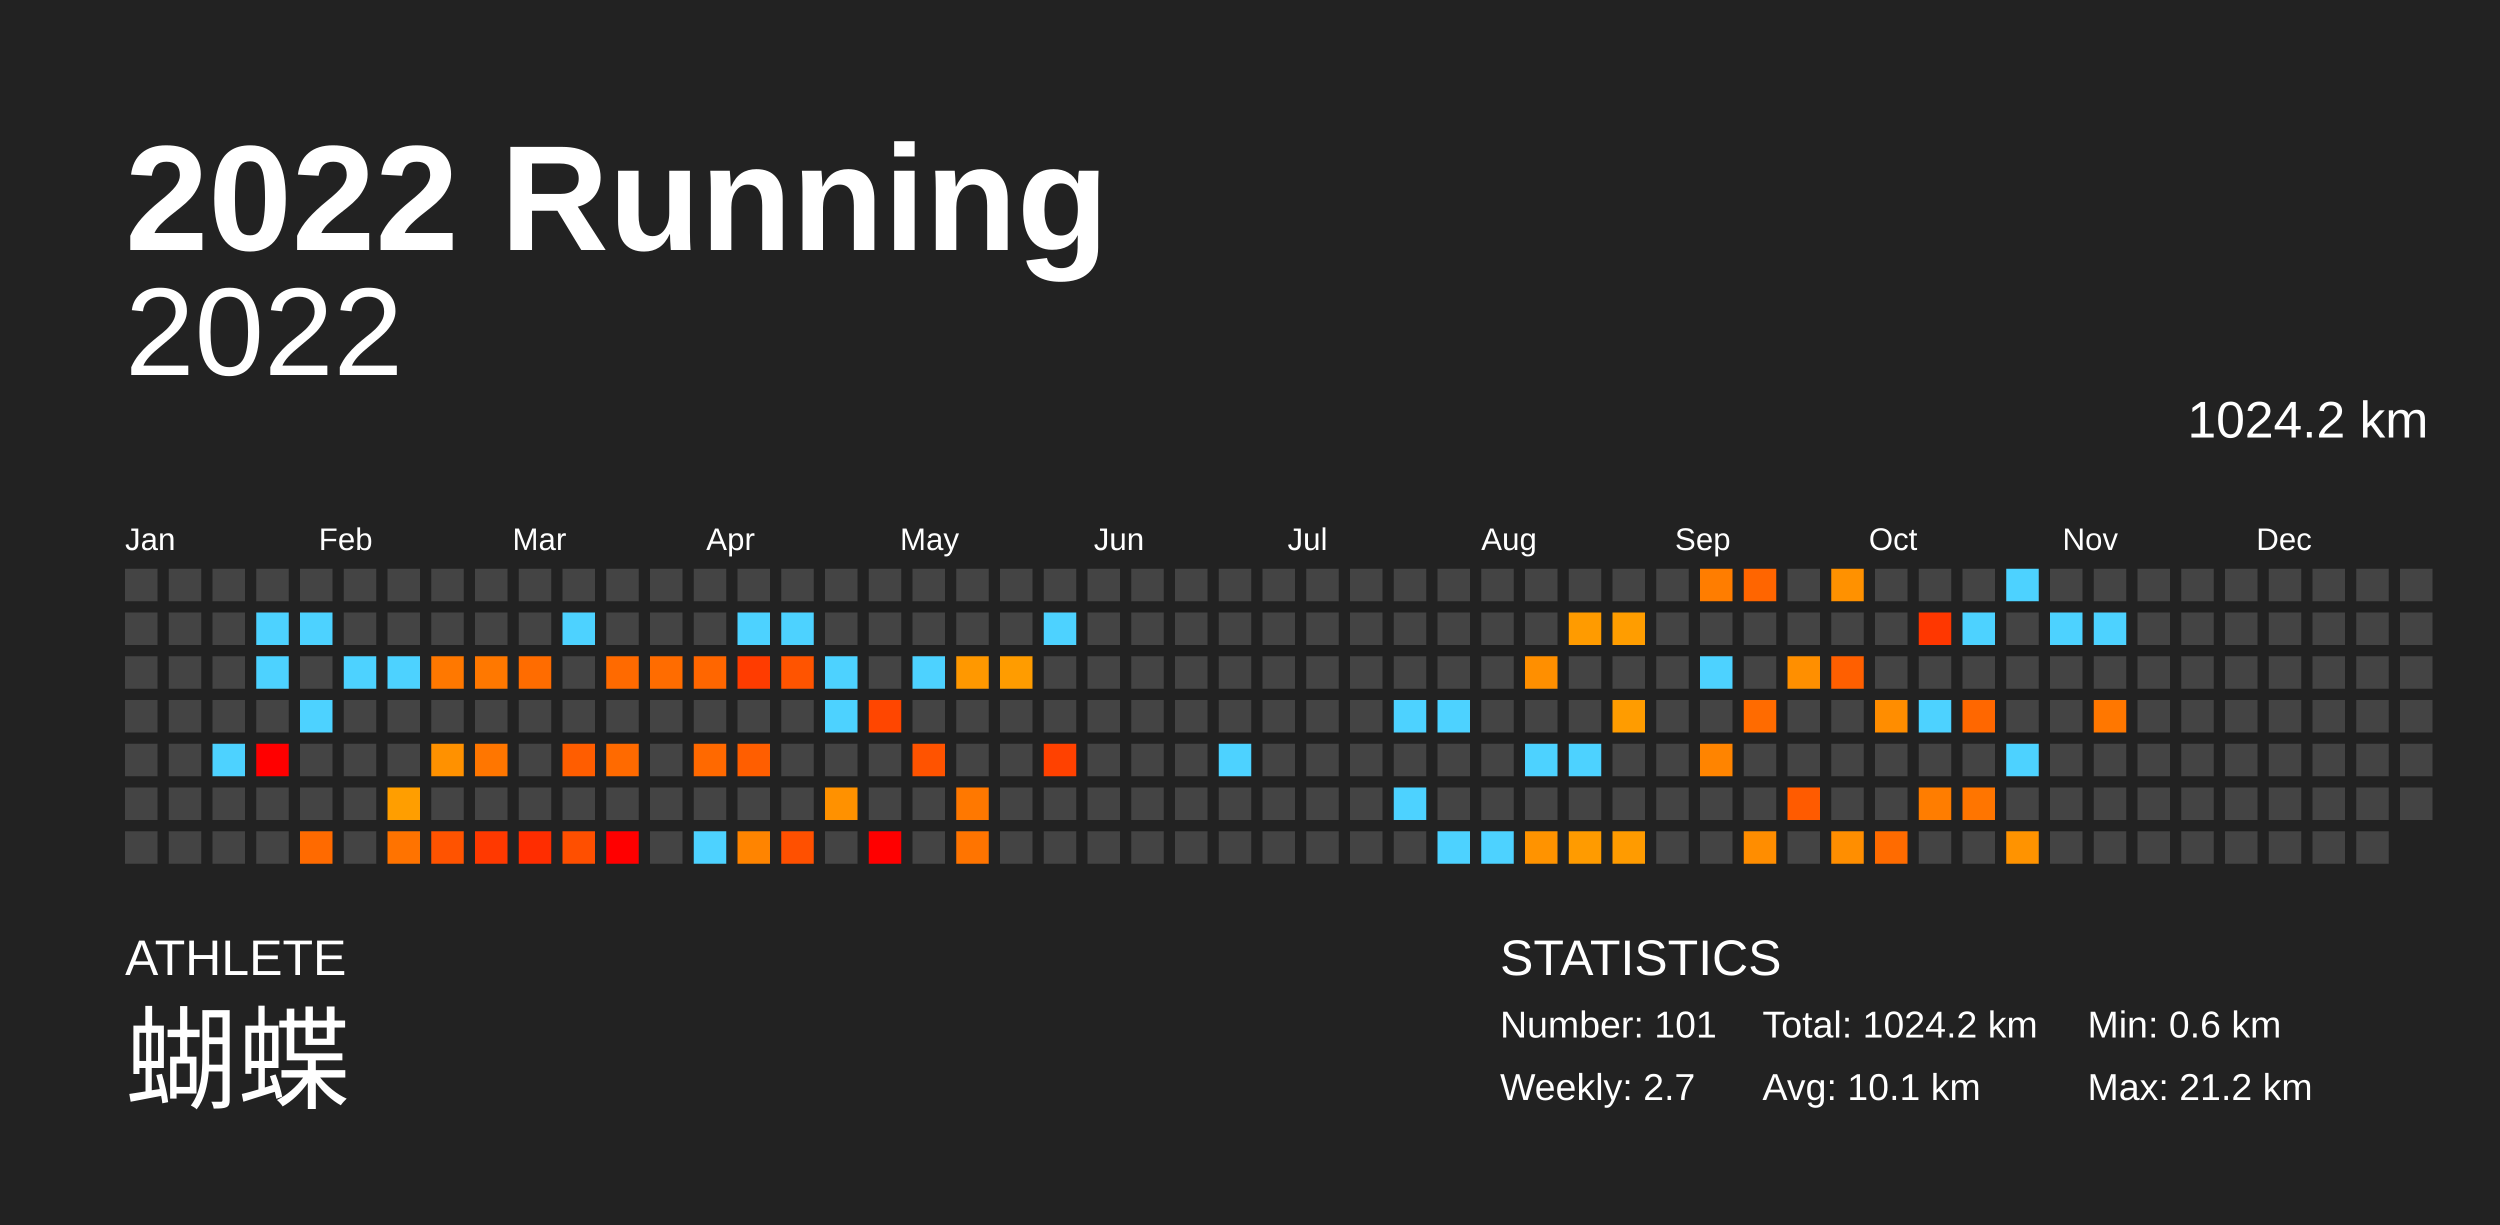
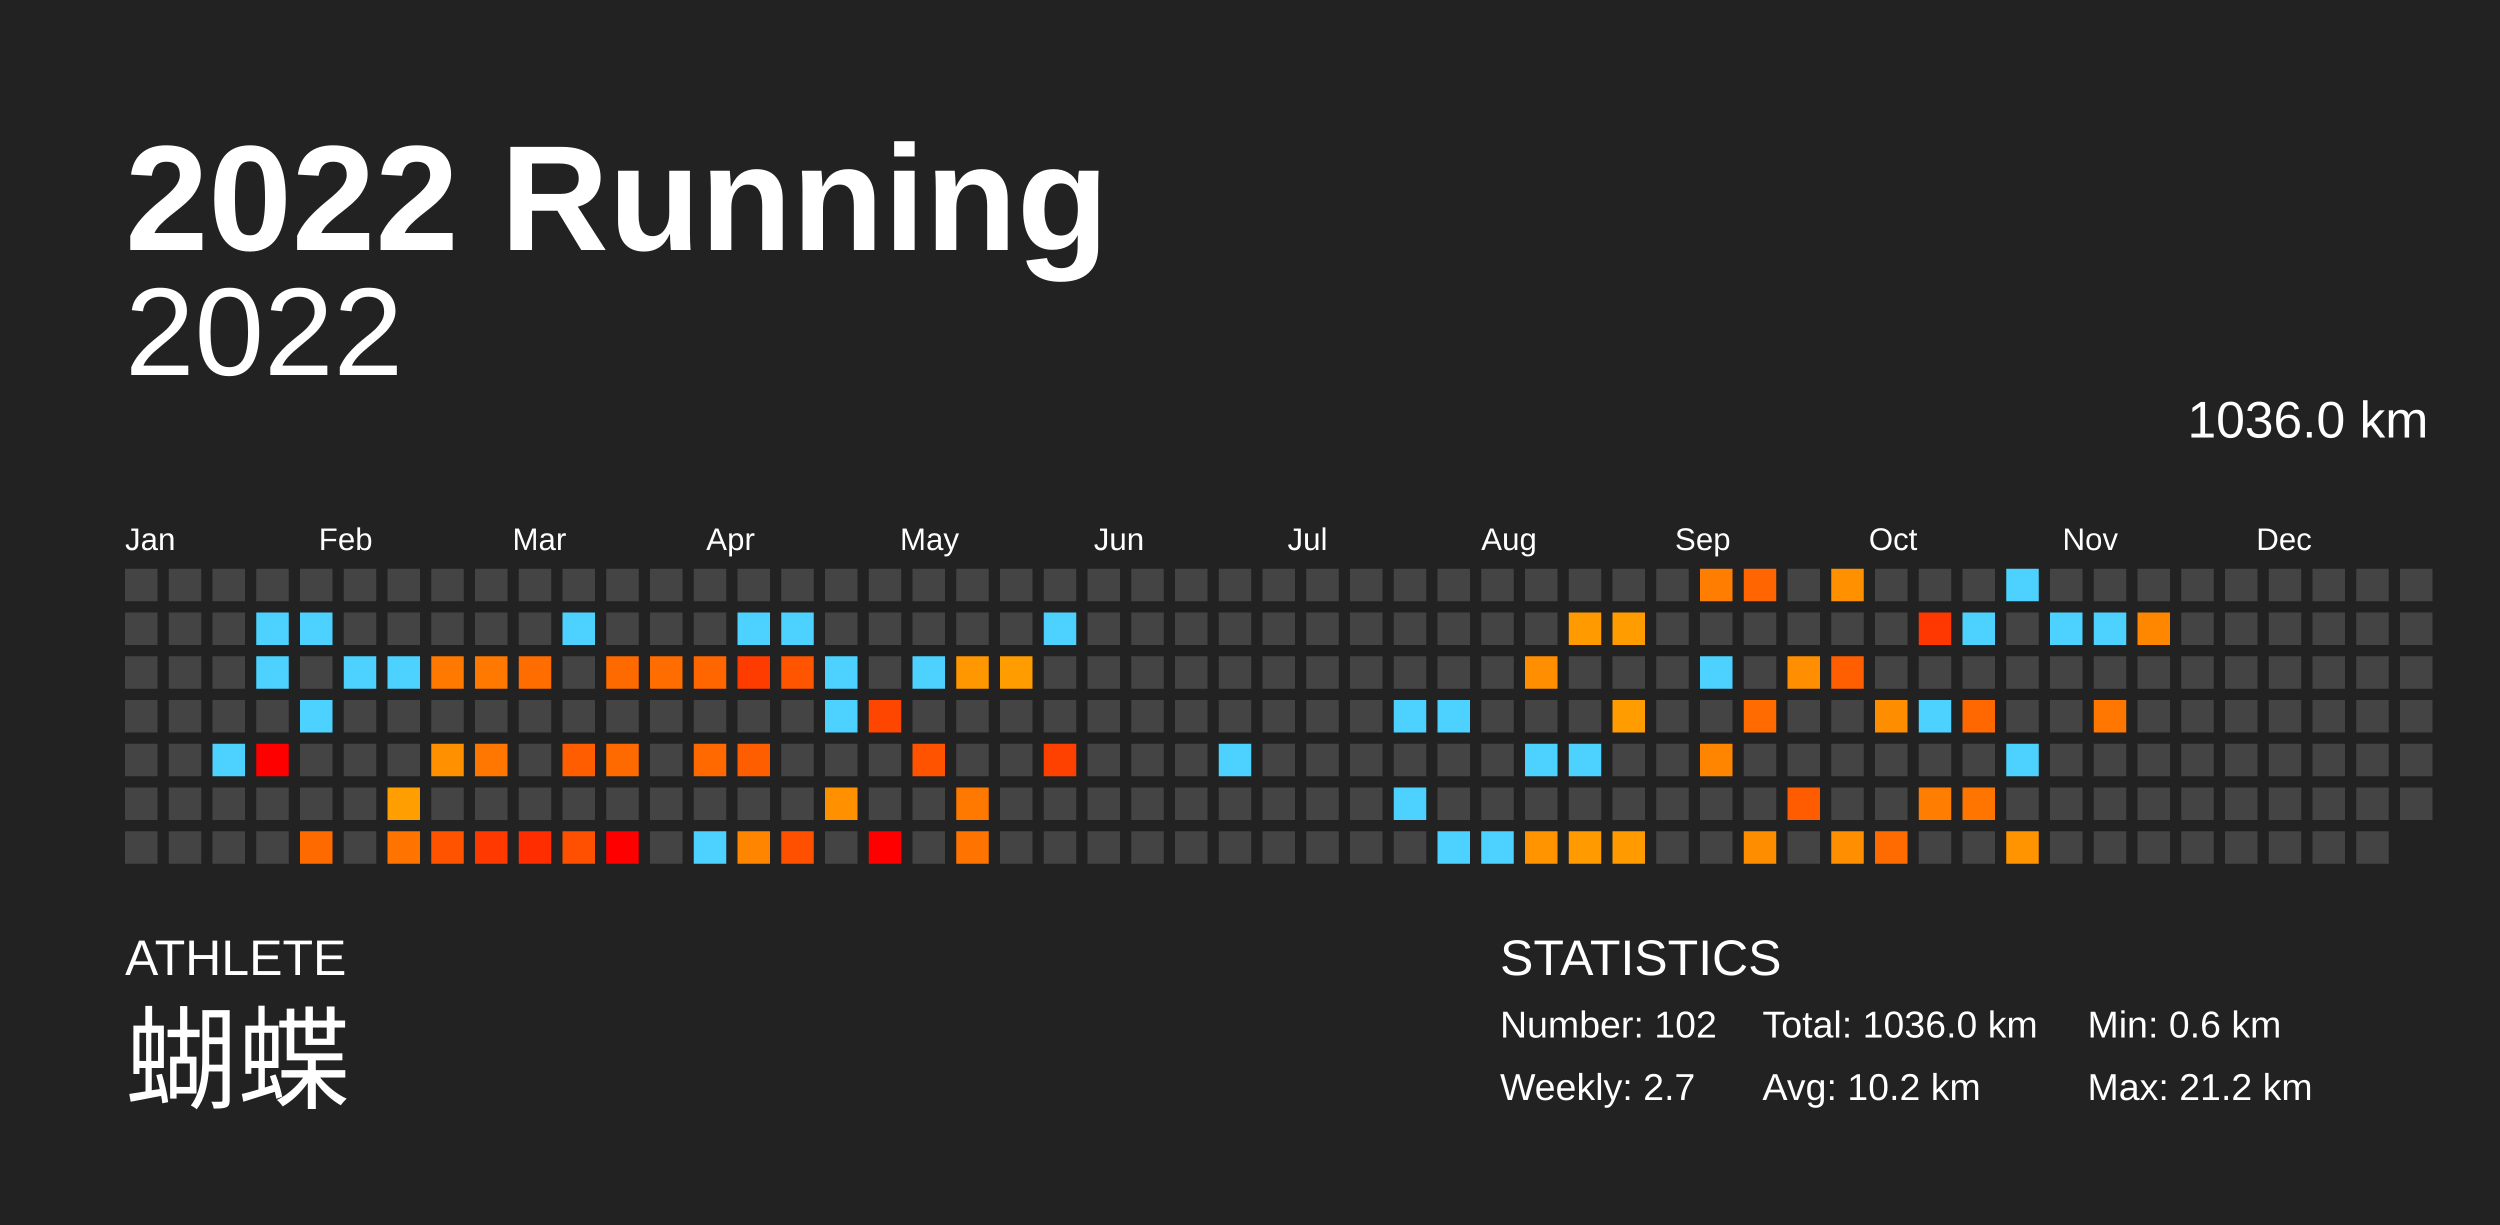
<svg xmlns="http://www.w3.org/2000/svg" baseProfile="full" height="98mm" version="1.1" viewBox="0,0,200,98" width="200mm">
  <defs />
  <rect fill="#222222" height="98" width="200" x="0" y="0" />
  <text fill="#FFFFFF" style="font-size:12px; font-family:Arial; font-weight:bold;" x="10" y="20">2022 Running</text>
  <text fill="#FFFFFF" style="font-size:4px; font-family:Arial" x="10" y="78">ATHLETE</text>
  <text fill="#FFFFFF" style="font-size:9px; font-family:Arial" x="10" y="88">蝴蝶</text>
  <text fill="#FFFFFF" style="font-size:4px; font-family:Arial" x="120" y="78">STATISTICS</text>
-   <text fill="#FFFFFF" style="font-size:3px; font-family:Arial" x="120" y="83">Number: 101</text>
+   <text fill="#FFFFFF" style="font-size:3px; font-family:Arial" x="120" y="83">Number: 102</text>
  <text fill="#FFFFFF" style="font-size:3px; font-family:Arial" x="120" y="88">Weekly: 2.7</text>
-   <text fill="#FFFFFF" style="font-size:3px; font-family:Arial" x="141" y="83">Total: 1024.2 km</text>
-   <text fill="#FFFFFF" style="font-size:3px; font-family:Arial" x="141" y="88">Avg: 10.1 km</text>
+   <text fill="#FFFFFF" style="font-size:3px; font-family:Arial" x="141" y="83">Total: 1036.0 km</text>
+   <text fill="#FFFFFF" style="font-size:3px; font-family:Arial" x="141" y="88">Avg: 10.2 km</text>
  <text fill="#FFFFFF" style="font-size:3px; font-family:Arial" x="167" y="83">Min: 0.6 km</text>
  <text fill="#FFFFFF" style="font-size:3px; font-family:Arial" x="167" y="88">Max: 21.2 km</text>
  <text alignment-baseline="hanging" fill="#FFFFFF" style="font-size:10.0px; font-family:Arial;" x="10" y="30">2022</text>
-   <text alignment-baseline="hanging" fill="#FFFFFF" style="font-size:4.125px; font-family:Arial;" x="175" y="35">1024.2 km</text>
+   <text alignment-baseline="hanging" fill="#FFFFFF" style="font-size:4.125px; font-family:Arial;" x="175" y="35">1036.0 km</text>
  <text fill="#FFFFFF" style="font-size:2.5px; font-family:Arial" x="10.0" y="44">Jan</text>
  <text fill="#FFFFFF" style="font-size:2.5px; font-family:Arial" x="25.5" y="44">Feb</text>
  <text fill="#FFFFFF" style="font-size:2.5px; font-family:Arial" x="41.0" y="44">Mar</text>
  <text fill="#FFFFFF" style="font-size:2.5px; font-family:Arial" x="56.5" y="44">Apr</text>
  <text fill="#FFFFFF" style="font-size:2.5px; font-family:Arial" x="72.0" y="44">May</text>
  <text fill="#FFFFFF" style="font-size:2.5px; font-family:Arial" x="87.5" y="44">Jun</text>
  <text fill="#FFFFFF" style="font-size:2.5px; font-family:Arial" x="103.0" y="44">Jul</text>
  <text fill="#FFFFFF" style="font-size:2.5px; font-family:Arial" x="118.5" y="44">Aug</text>
  <text fill="#FFFFFF" style="font-size:2.5px; font-family:Arial" x="134.0" y="44">Sep</text>
  <text fill="#FFFFFF" style="font-size:2.5px; font-family:Arial" x="149.5" y="44">Oct</text>
  <text fill="#FFFFFF" style="font-size:2.5px; font-family:Arial" x="165.0" y="44">Nov</text>
  <text fill="#FFFFFF" style="font-size:2.5px; font-family:Arial" x="180.5" y="44">Dec</text>
  <rect fill="#444444" height="2.6" width="2.6" x="10.0" y="45.5" />
  <rect fill="#444444" height="2.6" width="2.6" x="10.0" y="49.0" />
  <rect fill="#444444" height="2.6" width="2.6" x="10.0" y="52.5" />
  <rect fill="#444444" height="2.6" width="2.6" x="10.0" y="56.0" />
  <rect fill="#444444" height="2.6" width="2.6" x="10.0" y="59.5" />
  <rect fill="#444444" height="2.6" width="2.6" x="10.0" y="63.0" />
  <rect fill="#444444" height="2.6" width="2.6" x="10.0" y="66.5" />
  <rect fill="#444444" height="2.6" width="2.6" x="13.5" y="45.5" />
  <rect fill="#444444" height="2.6" width="2.6" x="13.5" y="49.0" />
  <rect fill="#444444" height="2.6" width="2.6" x="13.5" y="52.5" />
  <rect fill="#444444" height="2.6" width="2.6" x="13.5" y="56.0" />
  <rect fill="#444444" height="2.6" width="2.6" x="13.5" y="59.5" />
  <rect fill="#444444" height="2.6" width="2.6" x="13.5" y="63.0" />
  <rect fill="#444444" height="2.6" width="2.6" x="13.5" y="66.5" />
  <rect fill="#444444" height="2.6" width="2.6" x="17.0" y="45.5" />
  <rect fill="#444444" height="2.6" width="2.6" x="17.0" y="49.0" />
  <rect fill="#444444" height="2.6" width="2.6" x="17.0" y="52.5" />
  <rect fill="#444444" height="2.6" width="2.6" x="17.0" y="56.0" />
  <rect fill="#4dd2ff" height="2.6" width="2.6" x="17.0" y="59.5" />
  <rect fill="#444444" height="2.6" width="2.6" x="17.0" y="63.0" />
  <rect fill="#444444" height="2.6" width="2.6" x="17.0" y="66.5" />
  <rect fill="#444444" height="2.6" width="2.6" x="20.5" y="45.5" />
  <rect fill="#4dd2ff" height="2.6" width="2.6" x="20.5" y="49.0" />
  <rect fill="#4dd2ff" height="2.6" width="2.6" x="20.5" y="52.5" />
  <rect fill="#444444" height="2.6" width="2.6" x="20.5" y="56.0" />
  <rect fill="red" height="2.6" width="2.6" x="20.5" y="59.5" />
  <rect fill="#444444" height="2.6" width="2.6" x="20.5" y="63.0" />
  <rect fill="#444444" height="2.6" width="2.6" x="20.5" y="66.5" />
  <rect fill="#444444" height="2.6" width="2.6" x="24.0" y="45.5" />
  <rect fill="#4dd2ff" height="2.6" width="2.6" x="24.0" y="49.0" />
  <rect fill="#444444" height="2.6" width="2.6" x="24.0" y="52.5" />
  <rect fill="#4dd2ff" height="2.6" width="2.6" x="24.0" y="56.0" />
  <rect fill="#444444" height="2.6" width="2.6" x="24.0" y="59.5" />
  <rect fill="#444444" height="2.6" width="2.6" x="24.0" y="63.0" />
  <rect fill="#ff6a00" height="2.6" width="2.6" x="24.0" y="66.5" />
  <rect fill="#444444" height="2.6" width="2.6" x="27.5" y="45.5" />
  <rect fill="#444444" height="2.6" width="2.6" x="27.5" y="49.0" />
  <rect fill="#4dd2ff" height="2.6" width="2.6" x="27.5" y="52.5" />
  <rect fill="#444444" height="2.6" width="2.6" x="27.5" y="56.0" />
  <rect fill="#444444" height="2.6" width="2.6" x="27.5" y="59.5" />
  <rect fill="#444444" height="2.6" width="2.6" x="27.5" y="63.0" />
  <rect fill="#444444" height="2.6" width="2.6" x="27.5" y="66.5" />
  <rect fill="#444444" height="2.6" width="2.6" x="31.0" y="45.5" />
  <rect fill="#444444" height="2.6" width="2.6" x="31.0" y="49.0" />
  <rect fill="#4dd2ff" height="2.6" width="2.6" x="31.0" y="52.5" />
  <rect fill="#444444" height="2.6" width="2.6" x="31.0" y="56.0" />
  <rect fill="#444444" height="2.6" width="2.6" x="31.0" y="59.5" />
  <rect fill="#ff9e00" height="2.6" width="2.6" x="31.0" y="63.0" />
  <rect fill="#ff7300" height="2.6" width="2.6" x="31.0" y="66.5" />
  <rect fill="#444444" height="2.6" width="2.6" x="34.5" y="45.5" />
  <rect fill="#444444" height="2.6" width="2.6" x="34.5" y="49.0" />
  <rect fill="#ff7800" height="2.6" width="2.6" x="34.5" y="52.5" />
  <rect fill="#444444" height="2.6" width="2.6" x="34.5" y="56.0" />
  <rect fill="#ff9100" height="2.6" width="2.6" x="34.5" y="59.5" />
  <rect fill="#444444" height="2.6" width="2.6" x="34.5" y="63.0" />
  <rect fill="#ff5300" height="2.6" width="2.6" x="34.5" y="66.5" />
  <rect fill="#444444" height="2.6" width="2.6" x="38.0" y="45.5" />
  <rect fill="#444444" height="2.6" width="2.6" x="38.0" y="49.0" />
  <rect fill="#ff7800" height="2.6" width="2.6" x="38.0" y="52.5" />
  <rect fill="#444444" height="2.6" width="2.6" x="38.0" y="56.0" />
  <rect fill="#ff7600" height="2.6" width="2.6" x="38.0" y="59.5" />
  <rect fill="#444444" height="2.6" width="2.6" x="38.0" y="63.0" />
  <rect fill="#ff3900" height="2.6" width="2.6" x="38.0" y="66.5" />
  <rect fill="#444444" height="2.6" width="2.6" x="41.5" y="45.5" />
  <rect fill="#444444" height="2.6" width="2.6" x="41.5" y="49.0" />
  <rect fill="#ff6c00" height="2.6" width="2.6" x="41.5" y="52.5" />
  <rect fill="#444444" height="2.6" width="2.6" x="41.5" y="56.0" />
  <rect fill="#444444" height="2.6" width="2.6" x="41.5" y="59.5" />
  <rect fill="#444444" height="2.6" width="2.6" x="41.5" y="63.0" />
  <rect fill="#ff2d00" height="2.6" width="2.6" x="41.5" y="66.5" />
  <rect fill="#444444" height="2.6" width="2.6" x="45.0" y="45.5" />
  <rect fill="#4dd2ff" height="2.6" width="2.6" x="45.0" y="49.0" />
  <rect fill="#444444" height="2.6" width="2.6" x="45.0" y="52.5" />
  <rect fill="#444444" height="2.6" width="2.6" x="45.0" y="56.0" />
  <rect fill="#ff5d00" height="2.6" width="2.6" x="45.0" y="59.5" />
  <rect fill="#444444" height="2.6" width="2.6" x="45.0" y="63.0" />
  <rect fill="#ff4f00" height="2.6" width="2.6" x="45.0" y="66.5" />
  <rect fill="#444444" height="2.6" width="2.6" x="48.5" y="45.5" />
  <rect fill="#444444" height="2.6" width="2.6" x="48.5" y="49.0" />
  <rect fill="#ff6a00" height="2.6" width="2.6" x="48.5" y="52.5" />
  <rect fill="#444444" height="2.6" width="2.6" x="48.5" y="56.0" />
  <rect fill="#ff6a00" height="2.6" width="2.6" x="48.5" y="59.5" />
  <rect fill="#444444" height="2.6" width="2.6" x="48.5" y="63.0" />
  <rect fill="red" height="2.6" width="2.6" x="48.5" y="66.5" />
  <rect fill="#444444" height="2.6" width="2.6" x="52.0" y="45.5" />
  <rect fill="#444444" height="2.6" width="2.6" x="52.0" y="49.0" />
  <rect fill="#ff6c00" height="2.6" width="2.6" x="52.0" y="52.5" />
  <rect fill="#444444" height="2.6" width="2.6" x="52.0" y="56.0" />
  <rect fill="#444444" height="2.6" width="2.6" x="52.0" y="59.5" />
  <rect fill="#444444" height="2.6" width="2.6" x="52.0" y="63.0" />
  <rect fill="#444444" height="2.6" width="2.6" x="52.0" y="66.5" />
  <rect fill="#444444" height="2.6" width="2.6" x="55.5" y="45.5" />
  <rect fill="#444444" height="2.6" width="2.6" x="55.5" y="49.0" />
  <rect fill="#ff6600" height="2.6" width="2.6" x="55.5" y="52.5" />
  <rect fill="#444444" height="2.6" width="2.6" x="55.5" y="56.0" />
  <rect fill="#ff6900" height="2.6" width="2.6" x="55.5" y="59.5" />
  <rect fill="#444444" height="2.6" width="2.6" x="55.5" y="63.0" />
  <rect fill="#4dd2ff" height="2.6" width="2.6" x="55.5" y="66.5" />
  <rect fill="#444444" height="2.6" width="2.6" x="59.0" y="45.5" />
  <rect fill="#4dd2ff" height="2.6" width="2.6" x="59.0" y="49.0" />
  <rect fill="#ff3c00" height="2.6" width="2.6" x="59.0" y="52.5" />
  <rect fill="#444444" height="2.6" width="2.6" x="59.0" y="56.0" />
  <rect fill="#ff5e00" height="2.6" width="2.6" x="59.0" y="59.5" />
  <rect fill="#444444" height="2.6" width="2.6" x="59.0" y="63.0" />
  <rect fill="#ff8400" height="2.6" width="2.6" x="59.0" y="66.5" />
  <rect fill="#444444" height="2.6" width="2.6" x="62.5" y="45.5" />
  <rect fill="#4dd2ff" height="2.6" width="2.6" x="62.5" y="49.0" />
  <rect fill="#ff5400" height="2.6" width="2.6" x="62.5" y="52.5" />
  <rect fill="#444444" height="2.6" width="2.6" x="62.5" y="56.0" />
  <rect fill="#444444" height="2.6" width="2.6" x="62.5" y="59.5" />
  <rect fill="#444444" height="2.6" width="2.6" x="62.5" y="63.0" />
  <rect fill="#ff5000" height="2.6" width="2.6" x="62.5" y="66.5" />
  <rect fill="#444444" height="2.6" width="2.6" x="66.0" y="45.5" />
  <rect fill="#444444" height="2.6" width="2.6" x="66.0" y="49.0" />
  <rect fill="#4dd2ff" height="2.6" width="2.6" x="66.0" y="52.5" />
  <rect fill="#4dd2ff" height="2.6" width="2.6" x="66.0" y="56.0" />
  <rect fill="#444444" height="2.6" width="2.6" x="66.0" y="59.5" />
  <rect fill="#ff9100" height="2.6" width="2.6" x="66.0" y="63.0" />
  <rect fill="#444444" height="2.6" width="2.6" x="66.0" y="66.5" />
  <rect fill="#444444" height="2.6" width="2.6" x="69.5" y="45.5" />
  <rect fill="#444444" height="2.6" width="2.6" x="69.5" y="49.0" />
  <rect fill="#444444" height="2.6" width="2.6" x="69.5" y="52.5" />
  <rect fill="#ff4600" height="2.6" width="2.6" x="69.5" y="56.0" />
  <rect fill="#444444" height="2.6" width="2.6" x="69.5" y="59.5" />
  <rect fill="#444444" height="2.6" width="2.6" x="69.5" y="63.0" />
  <rect fill="red" height="2.6" width="2.6" x="69.5" y="66.5" />
  <rect fill="#444444" height="2.6" width="2.6" x="73.0" y="45.5" />
  <rect fill="#444444" height="2.6" width="2.6" x="73.0" y="49.0" />
  <rect fill="#4dd2ff" height="2.6" width="2.6" x="73.0" y="52.5" />
  <rect fill="#444444" height="2.6" width="2.6" x="73.0" y="56.0" />
  <rect fill="#ff5300" height="2.6" width="2.6" x="73.0" y="59.5" />
  <rect fill="#444444" height="2.6" width="2.6" x="73.0" y="63.0" />
  <rect fill="#444444" height="2.6" width="2.6" x="73.0" y="66.5" />
  <rect fill="#444444" height="2.6" width="2.6" x="76.5" y="45.5" />
  <rect fill="#444444" height="2.6" width="2.6" x="76.5" y="49.0" />
  <rect fill="#ff9800" height="2.6" width="2.6" x="76.5" y="52.5" />
  <rect fill="#444444" height="2.6" width="2.6" x="76.5" y="56.0" />
  <rect fill="#444444" height="2.6" width="2.6" x="76.5" y="59.5" />
  <rect fill="#ff7800" height="2.6" width="2.6" x="76.5" y="63.0" />
  <rect fill="#ff7400" height="2.6" width="2.6" x="76.5" y="66.5" />
  <rect fill="#444444" height="2.6" width="2.6" x="80.0" y="45.5" />
  <rect fill="#444444" height="2.6" width="2.6" x="80.0" y="49.0" />
  <rect fill="#ff9c00" height="2.6" width="2.6" x="80.0" y="52.5" />
  <rect fill="#444444" height="2.6" width="2.6" x="80.0" y="56.0" />
  <rect fill="#444444" height="2.6" width="2.6" x="80.0" y="59.5" />
  <rect fill="#444444" height="2.6" width="2.6" x="80.0" y="63.0" />
  <rect fill="#444444" height="2.6" width="2.6" x="80.0" y="66.5" />
  <rect fill="#444444" height="2.6" width="2.6" x="83.5" y="45.5" />
  <rect fill="#4dd2ff" height="2.6" width="2.6" x="83.5" y="49.0" />
  <rect fill="#444444" height="2.6" width="2.6" x="83.5" y="52.5" />
  <rect fill="#444444" height="2.6" width="2.6" x="83.5" y="56.0" />
  <rect fill="#ff4100" height="2.6" width="2.6" x="83.5" y="59.5" />
  <rect fill="#444444" height="2.6" width="2.6" x="83.5" y="63.0" />
  <rect fill="#444444" height="2.6" width="2.6" x="83.5" y="66.5" />
  <rect fill="#444444" height="2.6" width="2.6" x="87.0" y="45.5" />
  <rect fill="#444444" height="2.6" width="2.6" x="87.0" y="49.0" />
  <rect fill="#444444" height="2.6" width="2.6" x="87.0" y="52.5" />
  <rect fill="#444444" height="2.6" width="2.6" x="87.0" y="56.0" />
  <rect fill="#444444" height="2.6" width="2.6" x="87.0" y="59.5" />
  <rect fill="#444444" height="2.6" width="2.6" x="87.0" y="63.0" />
  <rect fill="#444444" height="2.6" width="2.6" x="87.0" y="66.5" />
  <rect fill="#444444" height="2.6" width="2.6" x="90.5" y="45.5" />
  <rect fill="#444444" height="2.6" width="2.6" x="90.5" y="49.0" />
  <rect fill="#444444" height="2.6" width="2.6" x="90.5" y="52.5" />
  <rect fill="#444444" height="2.6" width="2.6" x="90.5" y="56.0" />
  <rect fill="#444444" height="2.6" width="2.6" x="90.5" y="59.5" />
  <rect fill="#444444" height="2.6" width="2.6" x="90.5" y="63.0" />
  <rect fill="#444444" height="2.6" width="2.6" x="90.5" y="66.5" />
  <rect fill="#444444" height="2.6" width="2.6" x="94.0" y="45.5" />
  <rect fill="#444444" height="2.6" width="2.6" x="94.0" y="49.0" />
  <rect fill="#444444" height="2.6" width="2.6" x="94.0" y="52.5" />
  <rect fill="#444444" height="2.6" width="2.6" x="94.0" y="56.0" />
  <rect fill="#444444" height="2.6" width="2.6" x="94.0" y="59.5" />
  <rect fill="#444444" height="2.6" width="2.6" x="94.0" y="63.0" />
  <rect fill="#444444" height="2.6" width="2.6" x="94.0" y="66.5" />
  <rect fill="#444444" height="2.6" width="2.6" x="97.5" y="45.5" />
  <rect fill="#444444" height="2.6" width="2.6" x="97.5" y="49.0" />
  <rect fill="#444444" height="2.6" width="2.6" x="97.5" y="52.5" />
  <rect fill="#444444" height="2.6" width="2.6" x="97.5" y="56.0" />
  <rect fill="#4dd2ff" height="2.6" width="2.6" x="97.5" y="59.5" />
  <rect fill="#444444" height="2.6" width="2.6" x="97.5" y="63.0" />
  <rect fill="#444444" height="2.6" width="2.6" x="97.5" y="66.5" />
  <rect fill="#444444" height="2.6" width="2.6" x="101.0" y="45.5" />
  <rect fill="#444444" height="2.6" width="2.6" x="101.0" y="49.0" />
  <rect fill="#444444" height="2.6" width="2.6" x="101.0" y="52.5" />
  <rect fill="#444444" height="2.6" width="2.6" x="101.0" y="56.0" />
  <rect fill="#444444" height="2.6" width="2.6" x="101.0" y="59.5" />
  <rect fill="#444444" height="2.6" width="2.6" x="101.0" y="63.0" />
  <rect fill="#444444" height="2.6" width="2.6" x="101.0" y="66.5" />
  <rect fill="#444444" height="2.6" width="2.6" x="104.5" y="45.5" />
  <rect fill="#444444" height="2.6" width="2.6" x="104.5" y="49.0" />
  <rect fill="#444444" height="2.6" width="2.6" x="104.5" y="52.5" />
  <rect fill="#444444" height="2.6" width="2.6" x="104.5" y="56.0" />
  <rect fill="#444444" height="2.6" width="2.6" x="104.5" y="59.5" />
  <rect fill="#444444" height="2.6" width="2.6" x="104.5" y="63.0" />
  <rect fill="#444444" height="2.6" width="2.6" x="104.5" y="66.5" />
  <rect fill="#444444" height="2.6" width="2.6" x="108.0" y="45.5" />
  <rect fill="#444444" height="2.6" width="2.6" x="108.0" y="49.0" />
  <rect fill="#444444" height="2.6" width="2.6" x="108.0" y="52.5" />
  <rect fill="#444444" height="2.6" width="2.6" x="108.0" y="56.0" />
  <rect fill="#444444" height="2.6" width="2.6" x="108.0" y="59.5" />
  <rect fill="#444444" height="2.6" width="2.6" x="108.0" y="63.0" />
  <rect fill="#444444" height="2.6" width="2.6" x="108.0" y="66.5" />
  <rect fill="#444444" height="2.6" width="2.6" x="111.5" y="45.5" />
  <rect fill="#444444" height="2.6" width="2.6" x="111.5" y="49.0" />
  <rect fill="#444444" height="2.6" width="2.6" x="111.5" y="52.5" />
  <rect fill="#4dd2ff" height="2.6" width="2.6" x="111.5" y="56.0" />
  <rect fill="#444444" height="2.6" width="2.6" x="111.5" y="59.5" />
  <rect fill="#4dd2ff" height="2.6" width="2.6" x="111.5" y="63.0" />
  <rect fill="#444444" height="2.6" width="2.6" x="111.5" y="66.5" />
  <rect fill="#444444" height="2.6" width="2.6" x="115.0" y="45.5" />
  <rect fill="#444444" height="2.6" width="2.6" x="115.0" y="49.0" />
  <rect fill="#444444" height="2.6" width="2.6" x="115.0" y="52.5" />
  <rect fill="#4dd2ff" height="2.6" width="2.6" x="115.0" y="56.0" />
  <rect fill="#444444" height="2.6" width="2.6" x="115.0" y="59.5" />
  <rect fill="#444444" height="2.6" width="2.6" x="115.0" y="63.0" />
  <rect fill="#4dd2ff" height="2.6" width="2.6" x="115.0" y="66.5" />
  <rect fill="#444444" height="2.6" width="2.6" x="118.5" y="45.5" />
  <rect fill="#444444" height="2.6" width="2.6" x="118.5" y="49.0" />
  <rect fill="#444444" height="2.6" width="2.6" x="118.5" y="52.5" />
  <rect fill="#444444" height="2.6" width="2.6" x="118.5" y="56.0" />
  <rect fill="#444444" height="2.6" width="2.6" x="118.5" y="59.5" />
  <rect fill="#444444" height="2.6" width="2.6" x="118.5" y="63.0" />
  <rect fill="#4dd2ff" height="2.6" width="2.6" x="118.5" y="66.5" />
  <rect fill="#444444" height="2.6" width="2.6" x="122.0" y="45.5" />
  <rect fill="#444444" height="2.6" width="2.6" x="122.0" y="49.0" />
  <rect fill="#ff8f00" height="2.6" width="2.6" x="122.0" y="52.5" />
  <rect fill="#444444" height="2.6" width="2.6" x="122.0" y="56.0" />
  <rect fill="#4dd2ff" height="2.6" width="2.6" x="122.0" y="59.5" />
  <rect fill="#444444" height="2.6" width="2.6" x="122.0" y="63.0" />
  <rect fill="#ff9300" height="2.6" width="2.6" x="122.0" y="66.5" />
  <rect fill="#444444" height="2.6" width="2.6" x="125.5" y="45.5" />
  <rect fill="#ff9b00" height="2.6" width="2.6" x="125.5" y="49.0" />
  <rect fill="#444444" height="2.6" width="2.6" x="125.5" y="52.5" />
  <rect fill="#444444" height="2.6" width="2.6" x="125.5" y="56.0" />
  <rect fill="#4dd2ff" height="2.6" width="2.6" x="125.5" y="59.5" />
  <rect fill="#444444" height="2.6" width="2.6" x="125.5" y="63.0" />
  <rect fill="#ff9b00" height="2.6" width="2.6" x="125.5" y="66.5" />
  <rect fill="#444444" height="2.6" width="2.6" x="129.0" y="45.5" />
  <rect fill="#ff9d00" height="2.6" width="2.6" x="129.0" y="49.0" />
  <rect fill="#444444" height="2.6" width="2.6" x="129.0" y="52.5" />
  <rect fill="#ff9c00" height="2.6" width="2.6" x="129.0" y="56.0" />
  <rect fill="#444444" height="2.6" width="2.6" x="129.0" y="59.5" />
  <rect fill="#444444" height="2.6" width="2.6" x="129.0" y="63.0" />
  <rect fill="#ff9b00" height="2.6" width="2.6" x="129.0" y="66.5" />
  <rect fill="#444444" height="2.6" width="2.6" x="132.5" y="45.5" />
  <rect fill="#444444" height="2.6" width="2.6" x="132.5" y="49.0" />
  <rect fill="#444444" height="2.6" width="2.6" x="132.5" y="52.5" />
  <rect fill="#444444" height="2.6" width="2.6" x="132.5" y="56.0" />
  <rect fill="#444444" height="2.6" width="2.6" x="132.5" y="59.5" />
  <rect fill="#444444" height="2.6" width="2.6" x="132.5" y="63.0" />
  <rect fill="#444444" height="2.6" width="2.6" x="132.5" y="66.5" />
  <rect fill="#ff7d00" height="2.6" width="2.6" x="136.0" y="45.5" />
  <rect fill="#444444" height="2.6" width="2.6" x="136.0" y="49.0" />
  <rect fill="#4dd2ff" height="2.6" width="2.6" x="136.0" y="52.5" />
  <rect fill="#444444" height="2.6" width="2.6" x="136.0" y="56.0" />
  <rect fill="#ff8400" height="2.6" width="2.6" x="136.0" y="59.5" />
  <rect fill="#444444" height="2.6" width="2.6" x="136.0" y="63.0" />
  <rect fill="#444444" height="2.6" width="2.6" x="136.0" y="66.5" />
  <rect fill="#ff6500" height="2.6" width="2.6" x="139.5" y="45.5" />
  <rect fill="#444444" height="2.6" width="2.6" x="139.5" y="49.0" />
  <rect fill="#444444" height="2.6" width="2.6" x="139.5" y="52.5" />
  <rect fill="#ff6b00" height="2.6" width="2.6" x="139.5" y="56.0" />
  <rect fill="#444444" height="2.6" width="2.6" x="139.5" y="59.5" />
  <rect fill="#444444" height="2.6" width="2.6" x="139.5" y="63.0" />
  <rect fill="#ff8d00" height="2.6" width="2.6" x="139.5" y="66.5" />
  <rect fill="#444444" height="2.6" width="2.6" x="143.0" y="45.5" />
  <rect fill="#444444" height="2.6" width="2.6" x="143.0" y="49.0" />
  <rect fill="#ff8f00" height="2.6" width="2.6" x="143.0" y="52.5" />
  <rect fill="#444444" height="2.6" width="2.6" x="143.0" y="56.0" />
  <rect fill="#444444" height="2.6" width="2.6" x="143.0" y="59.5" />
  <rect fill="#ff5b00" height="2.6" width="2.6" x="143.0" y="63.0" />
  <rect fill="#444444" height="2.6" width="2.6" x="143.0" y="66.5" />
  <rect fill="#ff9100" height="2.6" width="2.6" x="146.5" y="45.5" />
  <rect fill="#444444" height="2.6" width="2.6" x="146.5" y="49.0" />
  <rect fill="#ff5f00" height="2.6" width="2.6" x="146.5" y="52.5" />
  <rect fill="#444444" height="2.6" width="2.6" x="146.5" y="56.0" />
  <rect fill="#444444" height="2.6" width="2.6" x="146.5" y="59.5" />
  <rect fill="#444444" height="2.6" width="2.6" x="146.5" y="63.0" />
  <rect fill="#ff8e00" height="2.6" width="2.6" x="146.5" y="66.5" />
  <rect fill="#444444" height="2.6" width="2.6" x="150.0" y="45.5" />
  <rect fill="#444444" height="2.6" width="2.6" x="150.0" y="49.0" />
  <rect fill="#444444" height="2.6" width="2.6" x="150.0" y="52.5" />
  <rect fill="#ff8d00" height="2.6" width="2.6" x="150.0" y="56.0" />
  <rect fill="#444444" height="2.6" width="2.6" x="150.0" y="59.5" />
  <rect fill="#444444" height="2.6" width="2.6" x="150.0" y="63.0" />
  <rect fill="#ff6b00" height="2.6" width="2.6" x="150.0" y="66.5" />
  <rect fill="#444444" height="2.6" width="2.6" x="153.5" y="45.5" />
  <rect fill="#ff3700" height="2.6" width="2.6" x="153.5" y="49.0" />
  <rect fill="#444444" height="2.6" width="2.6" x="153.5" y="52.5" />
  <rect fill="#4dd2ff" height="2.6" width="2.6" x="153.5" y="56.0" />
  <rect fill="#444444" height="2.6" width="2.6" x="153.5" y="59.5" />
  <rect fill="#ff7d00" height="2.6" width="2.6" x="153.5" y="63.0" />
  <rect fill="#444444" height="2.6" width="2.6" x="153.5" y="66.5" />
  <rect fill="#444444" height="2.6" width="2.6" x="157.0" y="45.5" />
  <rect fill="#4dd2ff" height="2.6" width="2.6" x="157.0" y="49.0" />
  <rect fill="#444444" height="2.6" width="2.6" x="157.0" y="52.5" />
  <rect fill="#ff6700" height="2.6" width="2.6" x="157.0" y="56.0" />
  <rect fill="#444444" height="2.6" width="2.6" x="157.0" y="59.5" />
  <rect fill="#ff7500" height="2.6" width="2.6" x="157.0" y="63.0" />
  <rect fill="#444444" height="2.6" width="2.6" x="157.0" y="66.5" />
  <rect fill="#4dd2ff" height="2.6" width="2.6" x="160.5" y="45.5" />
  <rect fill="#444444" height="2.6" width="2.6" x="160.5" y="49.0" />
  <rect fill="#444444" height="2.6" width="2.6" x="160.5" y="52.5" />
  <rect fill="#444444" height="2.6" width="2.6" x="160.5" y="56.0" />
  <rect fill="#4dd2ff" height="2.6" width="2.6" x="160.5" y="59.5" />
  <rect fill="#444444" height="2.6" width="2.6" x="160.5" y="63.0" />
  <rect fill="#ff9300" height="2.6" width="2.6" x="160.5" y="66.5" />
  <rect fill="#444444" height="2.6" width="2.6" x="164.0" y="45.5" />
  <rect fill="#4dd2ff" height="2.6" width="2.6" x="164.0" y="49.0" />
  <rect fill="#444444" height="2.6" width="2.6" x="164.0" y="52.5" />
  <rect fill="#444444" height="2.6" width="2.6" x="164.0" y="56.0" />
  <rect fill="#444444" height="2.6" width="2.6" x="164.0" y="59.5" />
  <rect fill="#444444" height="2.6" width="2.6" x="164.0" y="63.0" />
  <rect fill="#444444" height="2.6" width="2.6" x="164.0" y="66.5" />
  <rect fill="#444444" height="2.6" width="2.6" x="167.5" y="45.5" />
  <rect fill="#4dd2ff" height="2.6" width="2.6" x="167.5" y="49.0" />
  <rect fill="#444444" height="2.6" width="2.6" x="167.5" y="52.5" />
  <rect fill="#ff7700" height="2.6" width="2.6" x="167.5" y="56.0" />
  <rect fill="#444444" height="2.6" width="2.6" x="167.5" y="59.5" />
  <rect fill="#444444" height="2.6" width="2.6" x="167.5" y="63.0" />
  <rect fill="#444444" height="2.6" width="2.6" x="167.5" y="66.5" />
  <rect fill="#444444" height="2.6" width="2.6" x="171.0" y="45.5" />
-   <rect fill="#444444" height="2.6" width="2.6" x="171.0" y="49.0" />
+   <rect fill="#ff8700" height="2.6" width="2.6" x="171.0" y="49.0" />
  <rect fill="#444444" height="2.6" width="2.6" x="171.0" y="52.5" />
  <rect fill="#444444" height="2.6" width="2.6" x="171.0" y="56.0" />
  <rect fill="#444444" height="2.6" width="2.6" x="171.0" y="59.5" />
  <rect fill="#444444" height="2.6" width="2.6" x="171.0" y="63.0" />
  <rect fill="#444444" height="2.6" width="2.6" x="171.0" y="66.5" />
  <rect fill="#444444" height="2.6" width="2.6" x="174.5" y="45.5" />
  <rect fill="#444444" height="2.6" width="2.6" x="174.5" y="49.0" />
  <rect fill="#444444" height="2.6" width="2.6" x="174.5" y="52.5" />
  <rect fill="#444444" height="2.6" width="2.6" x="174.5" y="56.0" />
  <rect fill="#444444" height="2.6" width="2.6" x="174.5" y="59.5" />
  <rect fill="#444444" height="2.6" width="2.6" x="174.5" y="63.0" />
  <rect fill="#444444" height="2.6" width="2.6" x="174.5" y="66.5" />
  <rect fill="#444444" height="2.6" width="2.6" x="178.0" y="45.5" />
  <rect fill="#444444" height="2.6" width="2.6" x="178.0" y="49.0" />
  <rect fill="#444444" height="2.6" width="2.6" x="178.0" y="52.5" />
  <rect fill="#444444" height="2.6" width="2.6" x="178.0" y="56.0" />
  <rect fill="#444444" height="2.6" width="2.6" x="178.0" y="59.5" />
  <rect fill="#444444" height="2.6" width="2.6" x="178.0" y="63.0" />
  <rect fill="#444444" height="2.6" width="2.6" x="178.0" y="66.5" />
  <rect fill="#444444" height="2.6" width="2.6" x="181.5" y="45.5" />
  <rect fill="#444444" height="2.6" width="2.6" x="181.5" y="49.0" />
  <rect fill="#444444" height="2.6" width="2.6" x="181.5" y="52.5" />
  <rect fill="#444444" height="2.6" width="2.6" x="181.5" y="56.0" />
  <rect fill="#444444" height="2.6" width="2.6" x="181.5" y="59.5" />
  <rect fill="#444444" height="2.6" width="2.6" x="181.5" y="63.0" />
  <rect fill="#444444" height="2.6" width="2.6" x="181.5" y="66.5" />
  <rect fill="#444444" height="2.6" width="2.6" x="185.0" y="45.5" />
  <rect fill="#444444" height="2.6" width="2.6" x="185.0" y="49.0" />
  <rect fill="#444444" height="2.6" width="2.6" x="185.0" y="52.5" />
  <rect fill="#444444" height="2.6" width="2.6" x="185.0" y="56.0" />
  <rect fill="#444444" height="2.6" width="2.6" x="185.0" y="59.5" />
  <rect fill="#444444" height="2.6" width="2.6" x="185.0" y="63.0" />
  <rect fill="#444444" height="2.6" width="2.6" x="185.0" y="66.5" />
  <rect fill="#444444" height="2.6" width="2.6" x="188.5" y="45.5" />
  <rect fill="#444444" height="2.6" width="2.6" x="188.5" y="49.0" />
  <rect fill="#444444" height="2.6" width="2.6" x="188.5" y="52.5" />
  <rect fill="#444444" height="2.6" width="2.6" x="188.5" y="56.0" />
  <rect fill="#444444" height="2.6" width="2.6" x="188.5" y="59.5" />
  <rect fill="#444444" height="2.6" width="2.6" x="188.5" y="63.0" />
  <rect fill="#444444" height="2.6" width="2.6" x="188.5" y="66.5" />
  <rect fill="#444444" height="2.6" width="2.6" x="192.0" y="45.5" />
  <rect fill="#444444" height="2.6" width="2.6" x="192.0" y="49.0" />
  <rect fill="#444444" height="2.6" width="2.6" x="192.0" y="52.5" />
  <rect fill="#444444" height="2.6" width="2.6" x="192.0" y="56.0" />
  <rect fill="#444444" height="2.6" width="2.6" x="192.0" y="59.5" />
  <rect fill="#444444" height="2.6" width="2.6" x="192.0" y="63.0" />
</svg>
